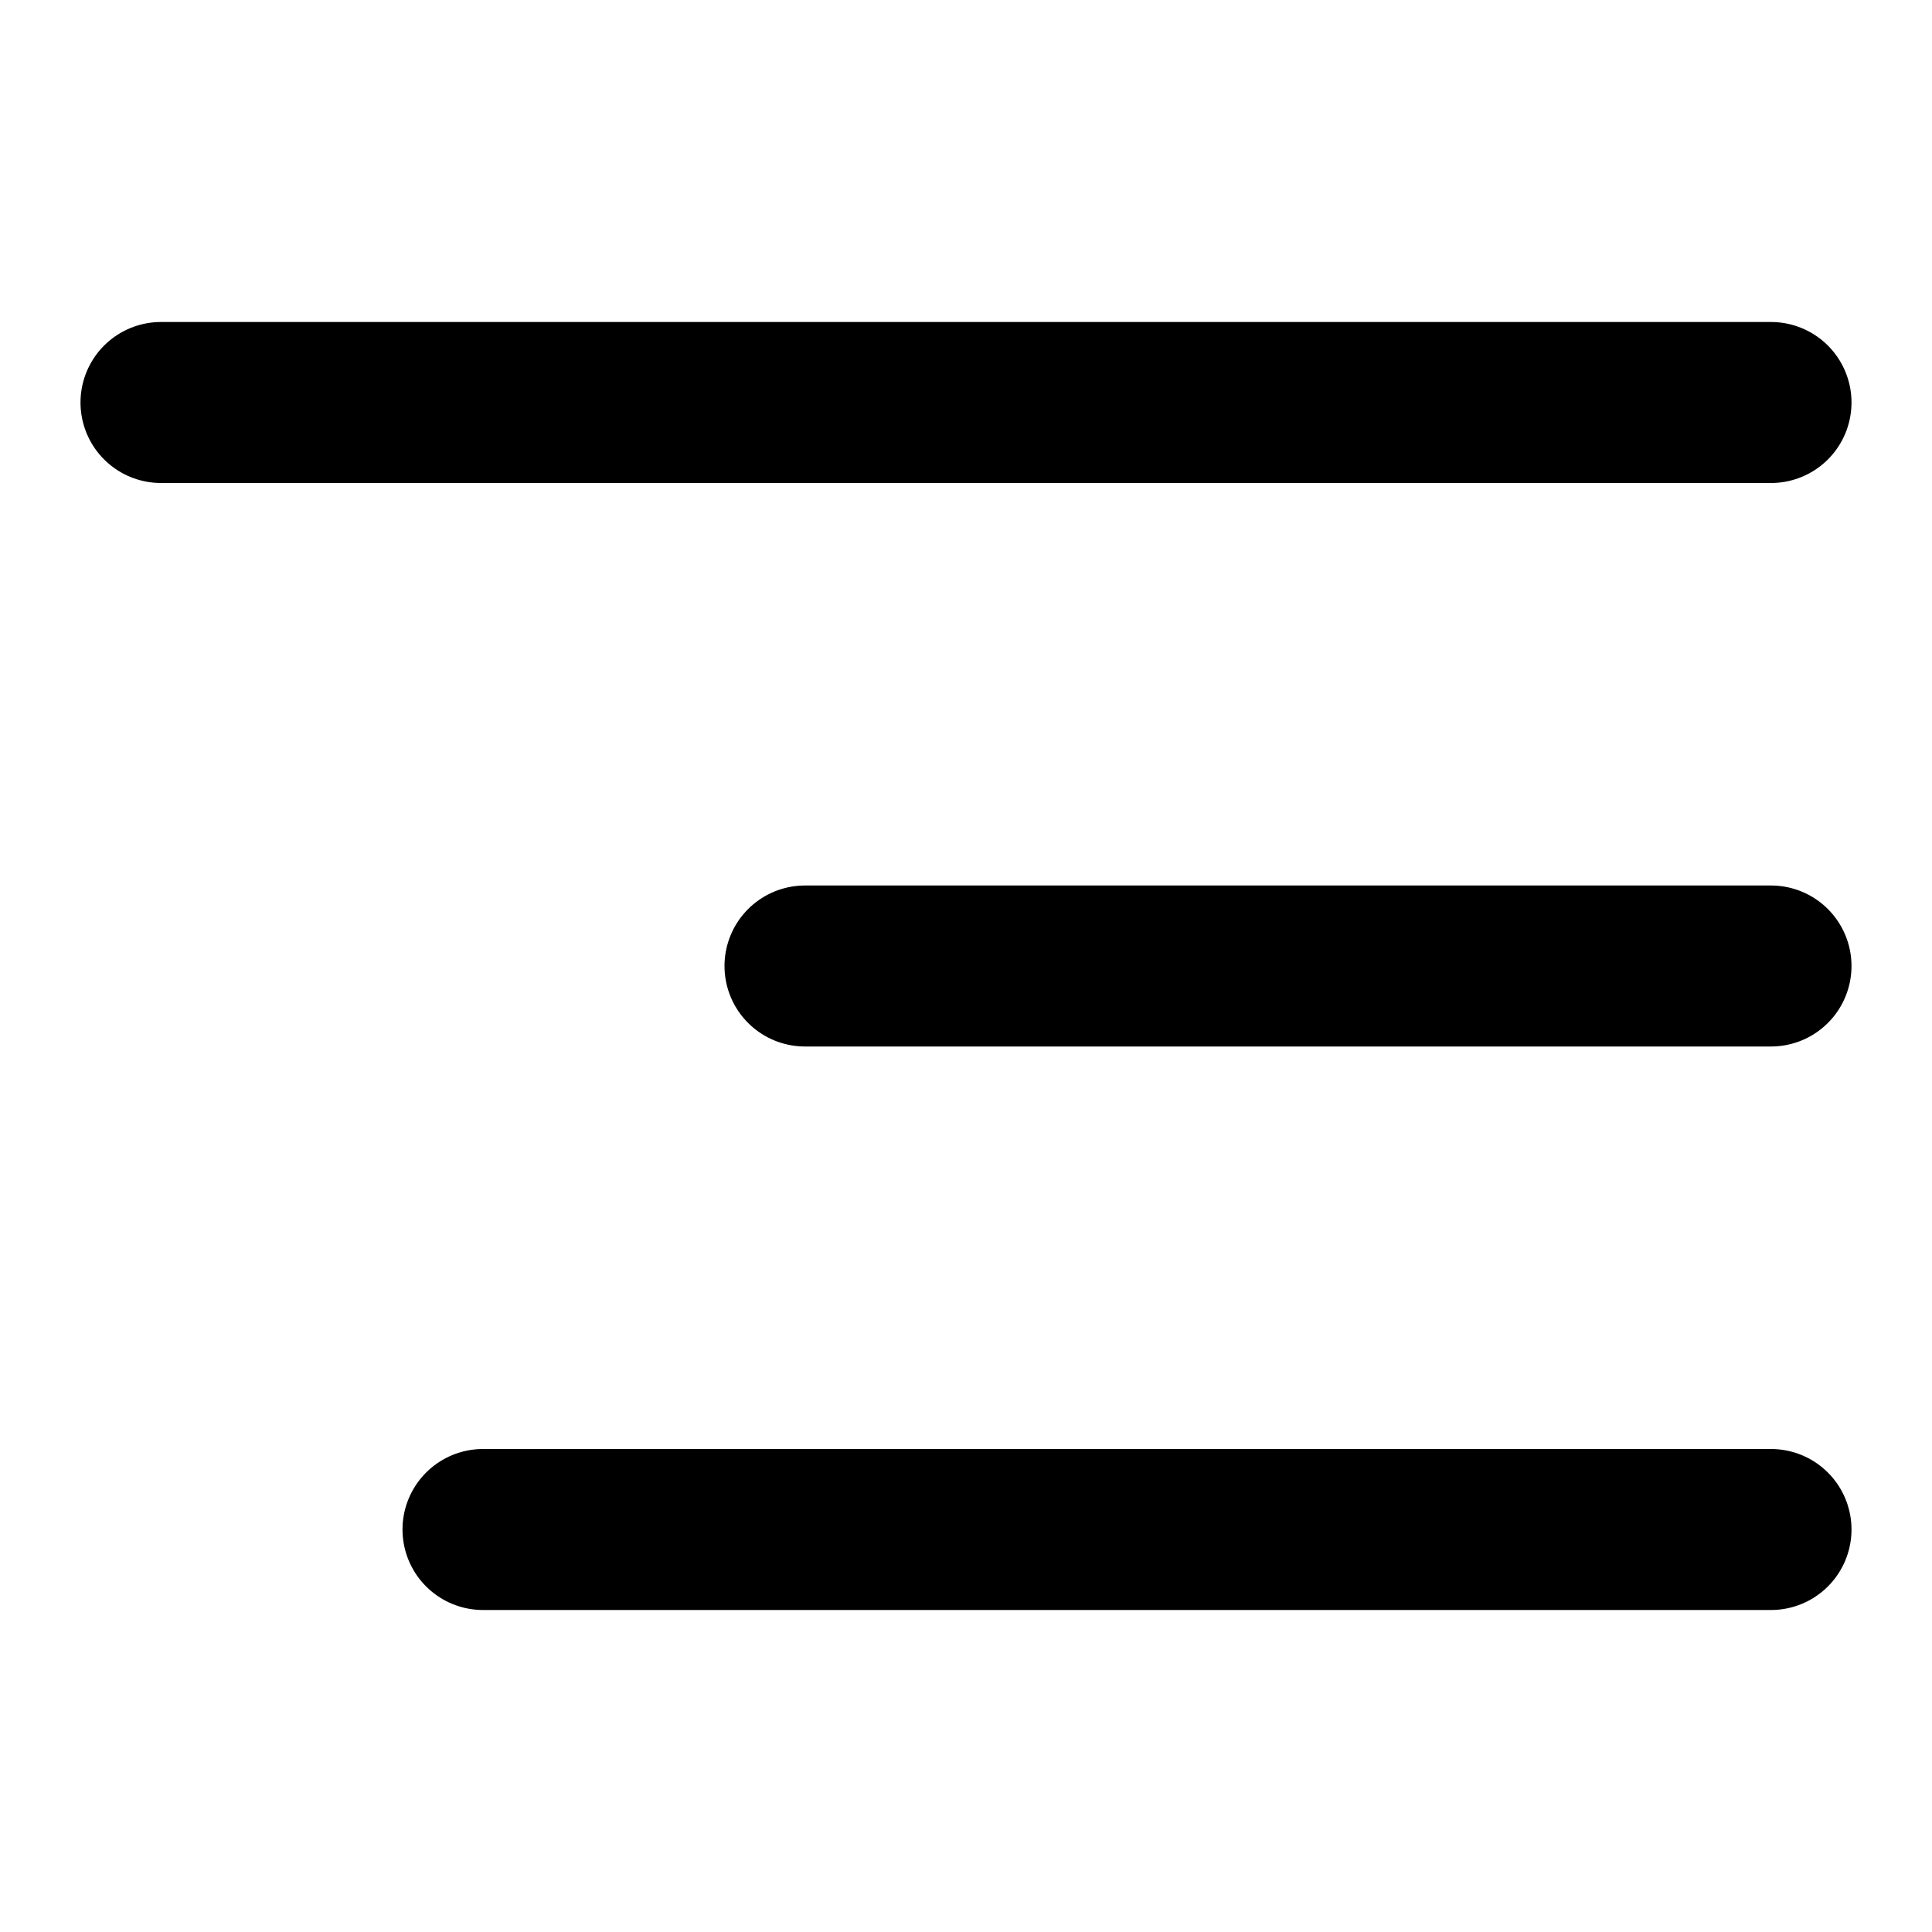
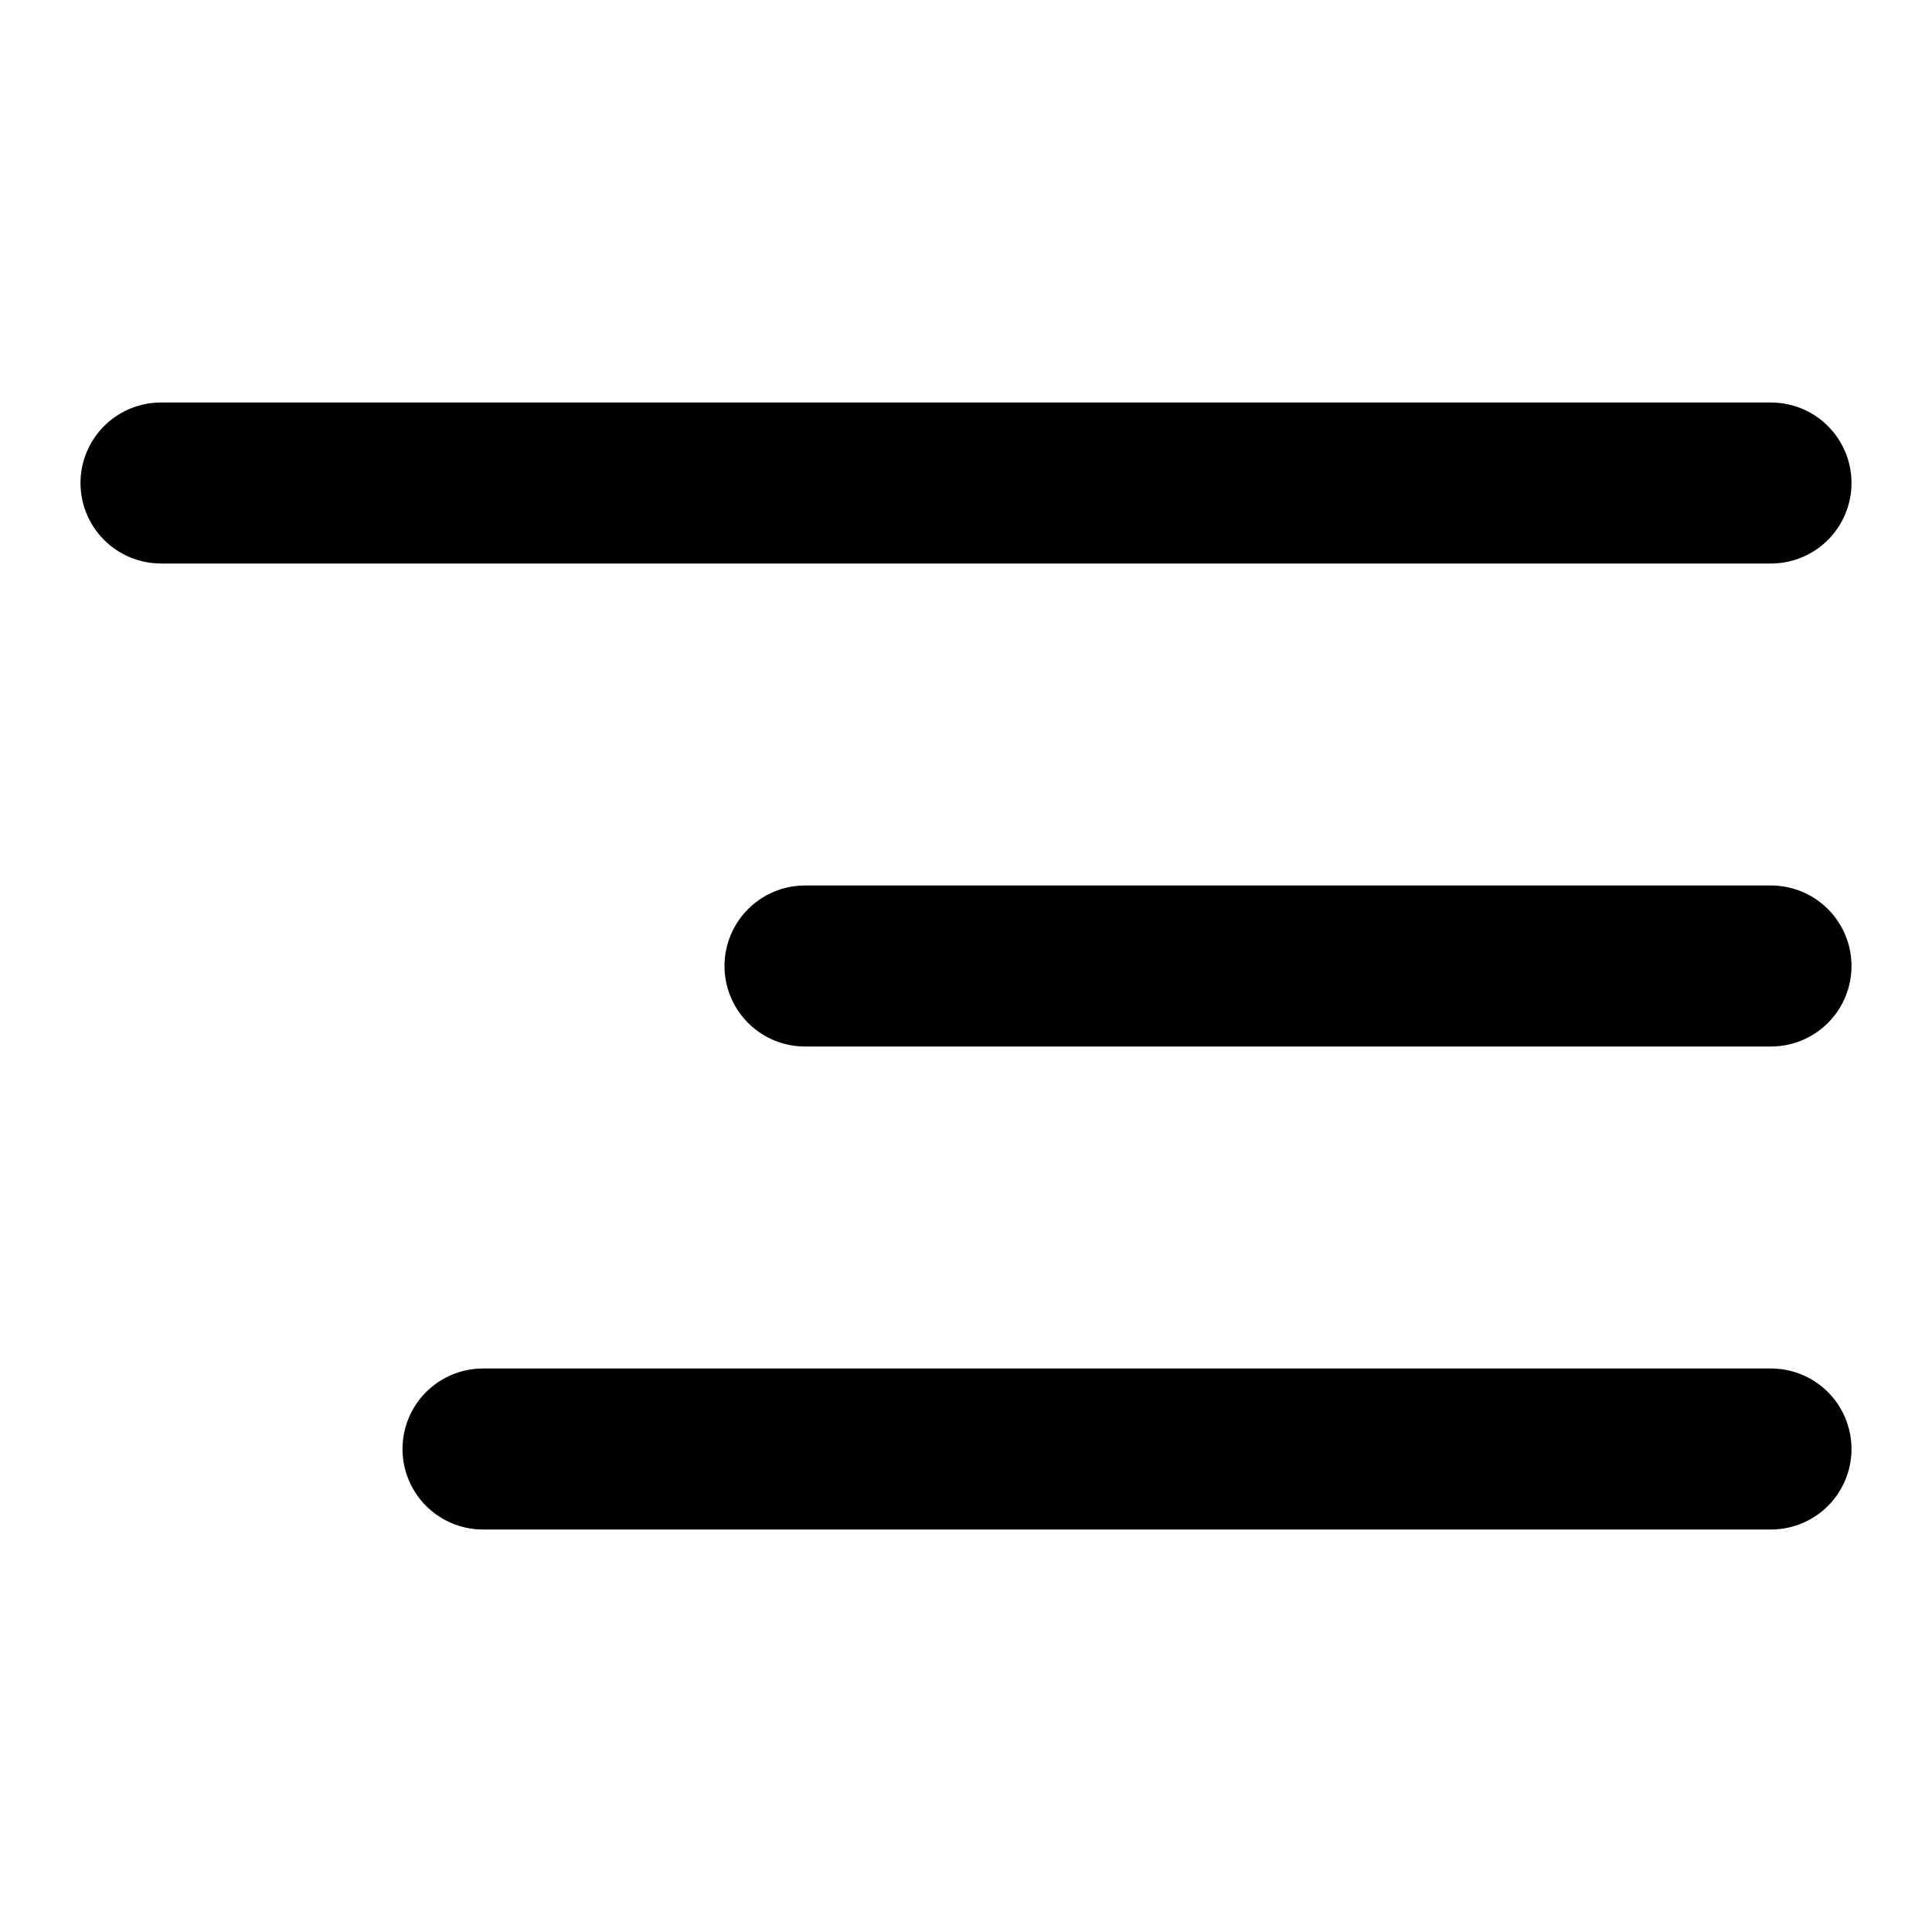
<svg xmlns="http://www.w3.org/2000/svg" width="24" height="24" viewBox="0 0 24 24" fill="none">
-   <path d="M2 5H22M10 12H22M6 19H22" stroke="black" stroke-width="2" stroke-linecap="round" />
+   <path d="M2 6H22M10 12H22M6 18H22" stroke="black" stroke-width="2" stroke-linecap="round" />
</svg>
